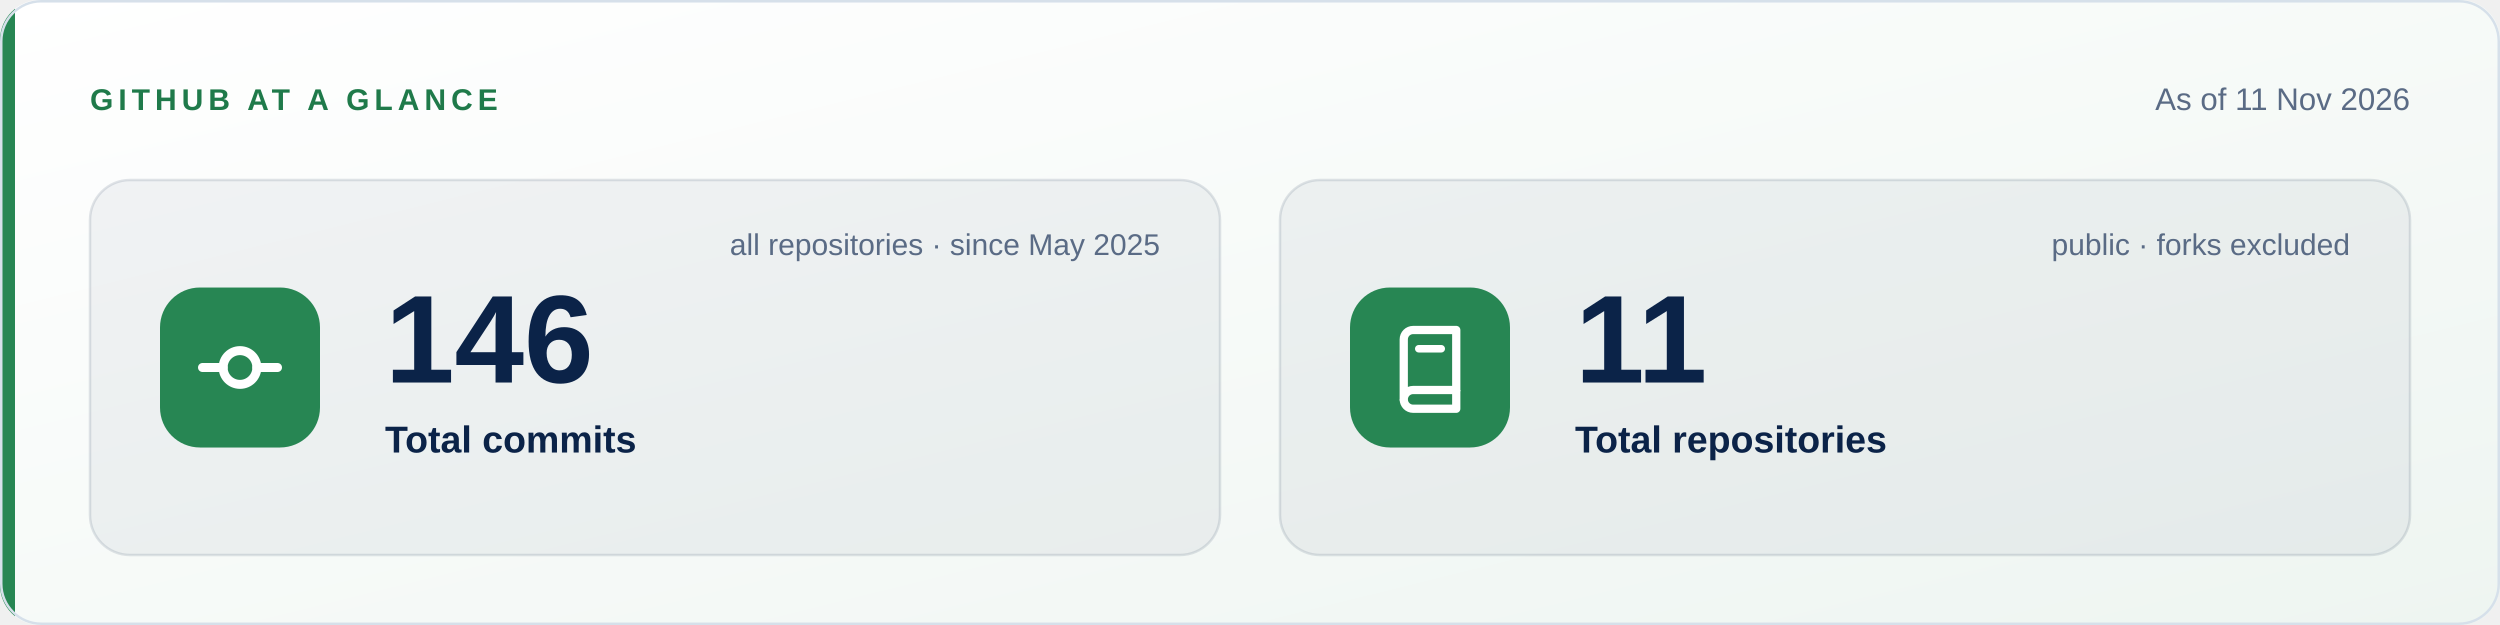
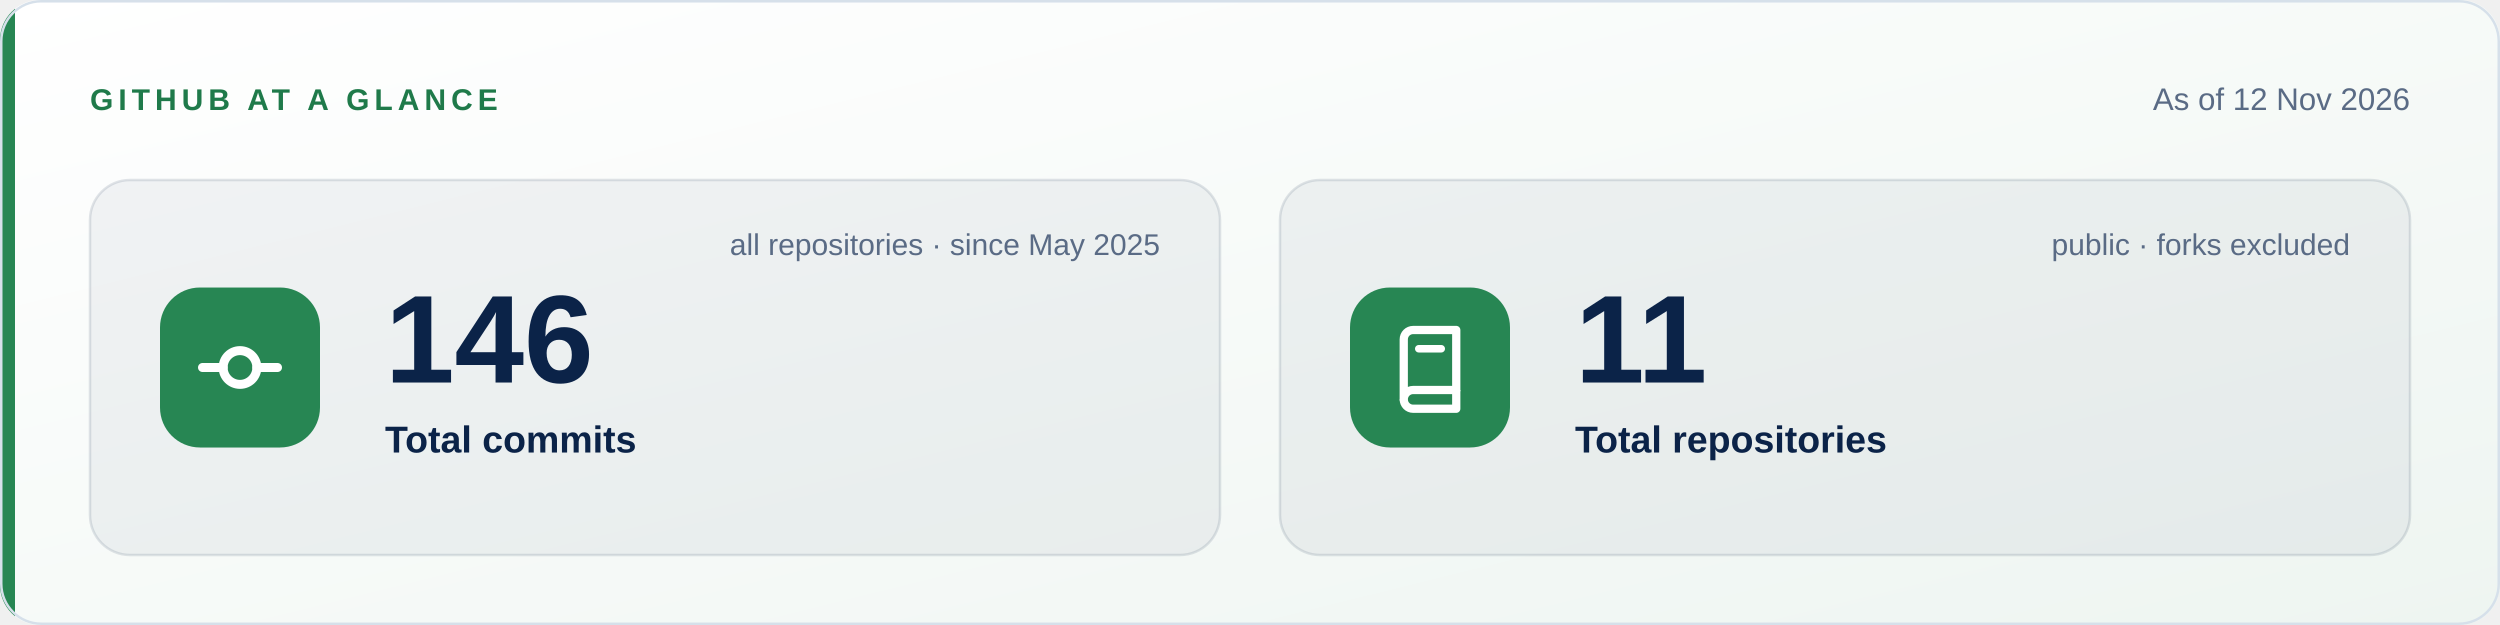
- <svg xmlns="http://www.w3.org/2000/svg" viewBox="0 0 1000 250" width="1000" height="250" role="img" aria-label="As of 11 Nov 2026: 146 total commits since 2025-05-12 and 11 public repositories (forks excluded).">
+ <svg xmlns="http://www.w3.org/2000/svg" viewBox="0 0 1000 250" width="1000" height="250" role="img" aria-label="As of 12 Nov 2026: 146 total commits since 2025-05-12 and 11 public repositories (forks excluded).">
  <defs>
    <linearGradient id="bg" x1="0" y1="0" x2="1" y2="1">
      <stop offset="0" stop-color="#FFFFFF" />
      <stop offset="1" stop-color="#EEF5F1" />
    </linearGradient>
    <clipPath id="c">
      <rect width="1000" height="250" rx="16" />
    </clipPath>
  </defs>
  <style>text{font-family:'Segoe UI',-apple-system,BlinkMacSystemFont,'Helvetica Neue',Arial,sans-serif}</style>
  <g clip-path="url(#c)">
    <rect width="1000" height="250" fill="url(#bg)" />
    <rect width="6" height="250" fill="#278653" />
  </g>
  <text x="36" y="44" font-size="12" font-weight="700" letter-spacing="2" fill="#1F7A4A">GITHUB AT A GLANCE</text>
-   <text x="964" y="44" text-anchor="end" font-size="12.5" fill="#5A6B85">As of 11 Nov 2026</text>
+   <text x="964" y="44" text-anchor="end" font-size="12.5" fill="#5A6B85">As of 12 Nov 2026</text>
  <rect x="36" y="72" width="452.0" height="150" rx="16" fill="#0B2348" fill-opacity=".05" stroke="#0B2348" stroke-opacity=".12" />
  <rect x="64" y="115.0" width="64" height="64" rx="16" fill="#278653" />
  <g transform="translate(78,129.0) scale(1.5)">
    <line x1="2" y1="12" x2="7.5" y2="12" stroke="#FFFFFF" stroke-width="2.4" stroke-linecap="round" />
    <line x1="16.5" y1="12" x2="22" y2="12" stroke="#FFFFFF" stroke-width="2.4" stroke-linecap="round" />
    <circle cx="12" cy="12" r="4.5" fill="none" stroke="#FFFFFF" stroke-width="2.4" />
  </g>
  <text x="154" y="153.0" font-size="50" font-weight="800" fill="#0B2348">146</text>
  <text x="154" y="181.0" font-size="15" font-weight="600" fill="#0B2348">Total commits</text>
  <text x="464.0" y="102" text-anchor="end" font-size="12" fill="#5A6B85">all repositories · since May 2025</text>
  <rect x="512.0" y="72" width="452.0" height="150" rx="16" fill="#0B2348" fill-opacity=".05" stroke="#0B2348" stroke-opacity=".12" />
  <rect x="540.0" y="115.0" width="64" height="64" rx="16" fill="#278653" />
  <g transform="translate(554.0,129.0) scale(1.5)">
    <path d="M5 4.5A2.5 2.5 0 0 1 7.5 2H19v16H7.5A2.5 2.5 0 0 0 5 20.5z" fill="none" stroke="#FFFFFF" stroke-width="2.2" stroke-linejoin="round" />
    <path d="M5 20.5A2.5 2.5 0 0 0 7.5 23H19v-5" fill="none" stroke="#FFFFFF" stroke-width="2.2" stroke-linejoin="round" />
    <line x1="9" y1="7" x2="15" y2="7" stroke="#FFFFFF" stroke-width="2" stroke-linecap="round" />
  </g>
  <text x="630.0" y="153.0" font-size="50" font-weight="800" fill="#0B2348">11</text>
  <text x="630.0" y="181.0" font-size="15" font-weight="600" fill="#0B2348">Total repositories</text>
  <text x="940.0" y="102" text-anchor="end" font-size="12" fill="#5A6B85">public · forks excluded</text>
  <rect x=".5" y=".5" width="999" height="249" rx="16" fill="none" stroke="#D6E0EA" />
</svg>
